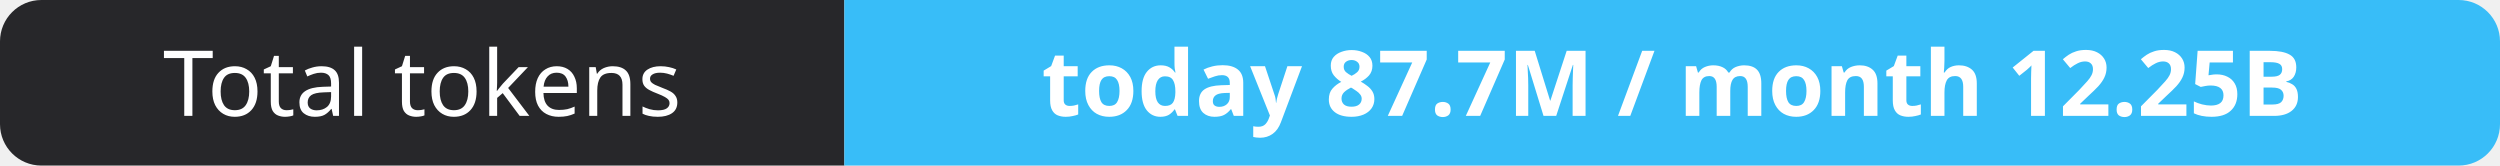
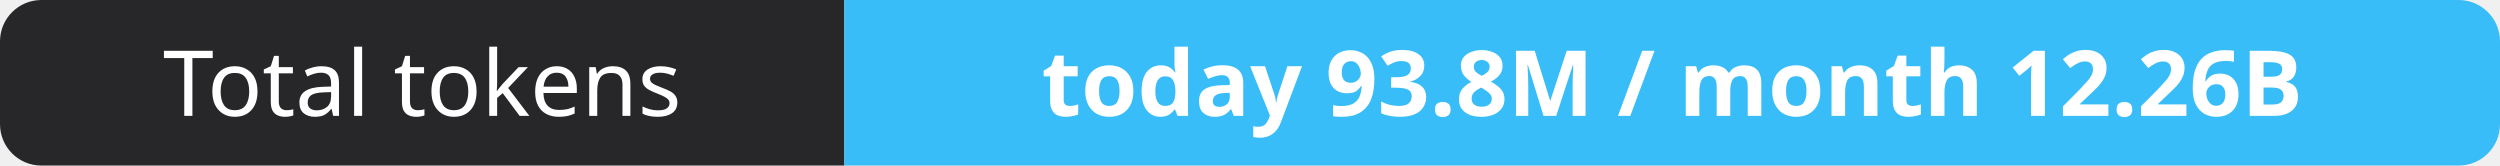
- <svg xmlns="http://www.w3.org/2000/svg" width="302" height="20" role="img" aria-label="Total tokens: today 87.7M / month 12.25B">
+ <svg xmlns="http://www.w3.org/2000/svg" width="302" height="20" role="img" aria-label="Total tokens: today 93.8M / month 12.26B">
  <clipPath id="r">
    <rect width="302" height="20" rx="5" fill="#fff" />
  </clipPath>
  <g clip-path="url(#r)">
    <rect width="102" height="20" fill="#27272a" />
    <rect x="102" width="200" height="20" fill="#38bdf8" />
  </g>
  <g fill="#fff" text-anchor="middle" font-family="Verdana,Geneva,sans-serif" font-size="11">
    <text x="51.0" y="14">Total tokens</text>
-     <text x="202.0" y="14" font-weight="700">today 87.7M / month 12.25B</text>
+     <text x="202.0" y="14" font-weight="700">today 93.8M / month 12.26B</text>
  </g>
</svg>
